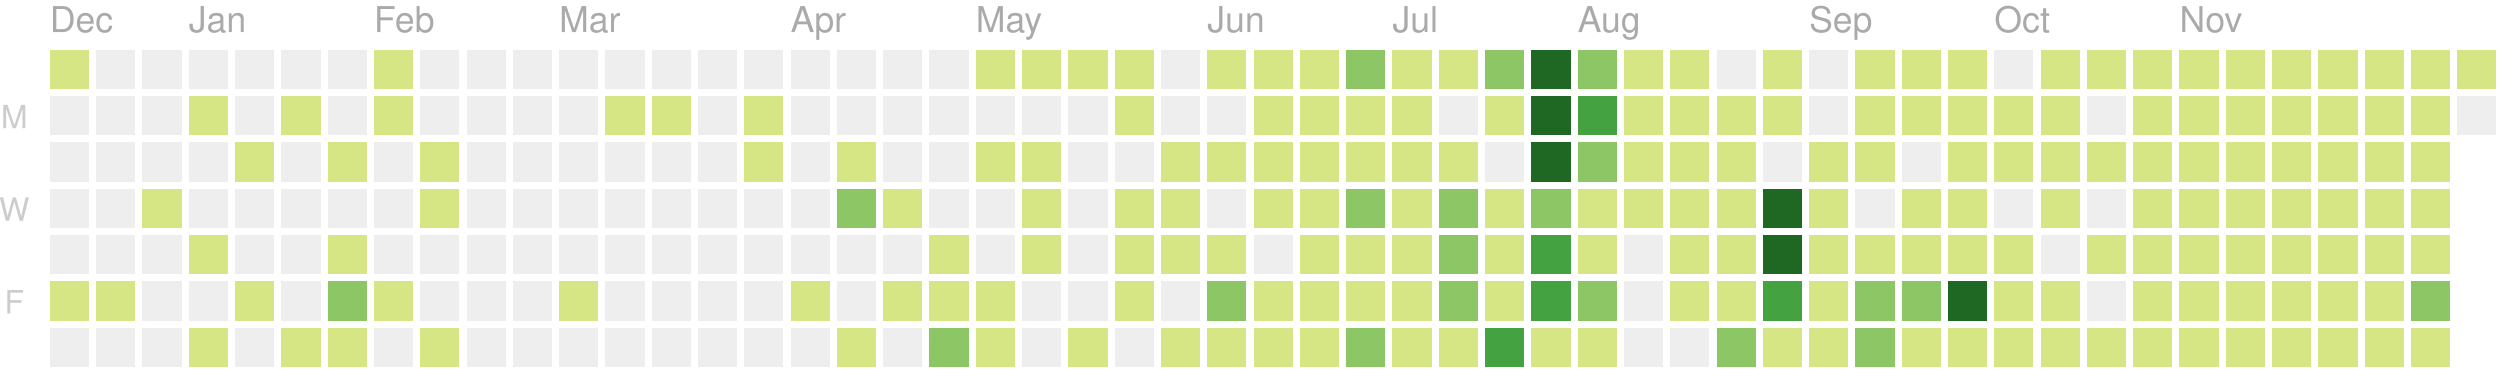
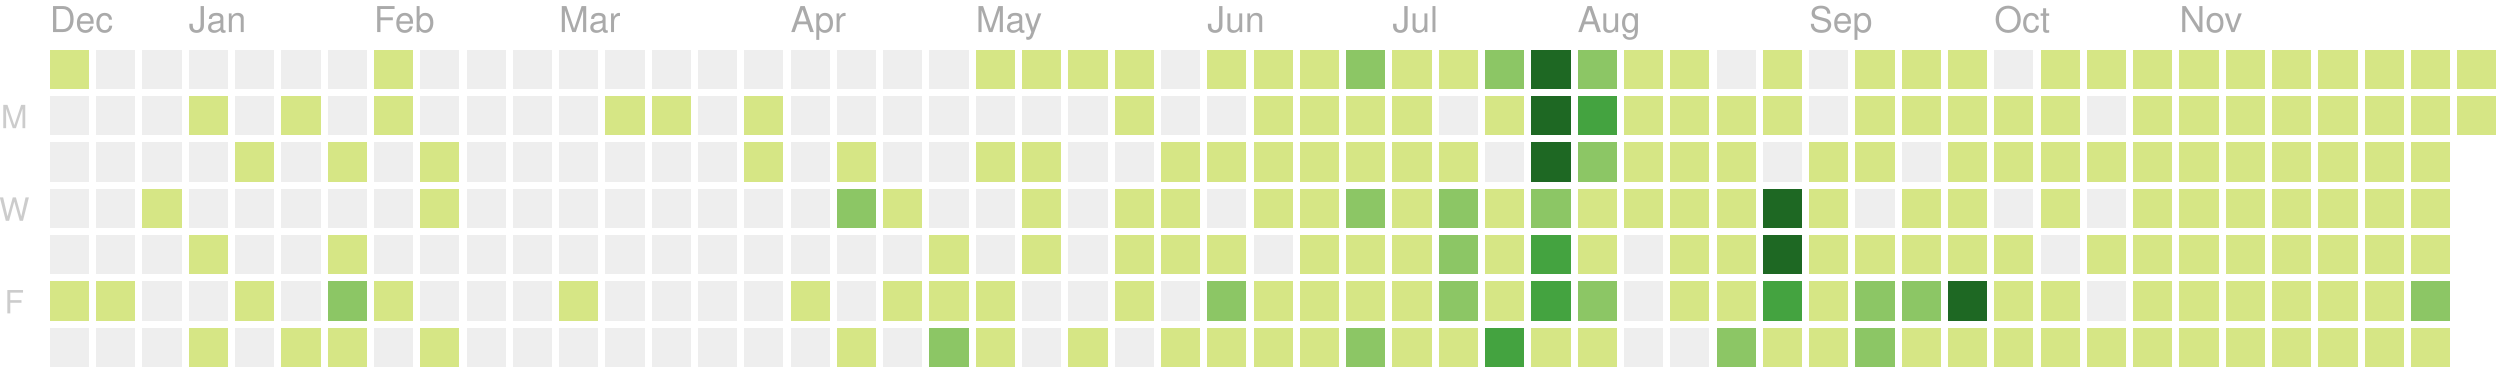
<svg xmlns="http://www.w3.org/2000/svg" version="1.1" width="702" height="104">
  <rect style="fill:#d6e685;shape-rendering:crispedges;" data-score="1" data-date="2019-12-15" x="14" y="14" width="11" height="11" />
  <rect style="fill:#eeeeee;shape-rendering:crispedges;" data-score="0" data-date="2019-12-22" x="27" y="14" width="11" height="11" />
  <rect style="fill:#eeeeee;shape-rendering:crispedges;" data-score="0" data-date="2019-12-29" x="40" y="14" width="11" height="11" />
  <rect style="fill:#eeeeee;shape-rendering:crispedges;" data-score="0" data-date="2020-01-05" x="53" y="14" width="11" height="11" />
  <rect style="fill:#eeeeee;shape-rendering:crispedges;" data-score="0" data-date="2020-01-12" x="66" y="14" width="11" height="11" />
  <rect style="fill:#eeeeee;shape-rendering:crispedges;" data-score="0" data-date="2020-01-19" x="79" y="14" width="11" height="11" />
  <rect style="fill:#eeeeee;shape-rendering:crispedges;" data-score="0" data-date="2020-01-26" x="92" y="14" width="11" height="11" />
  <rect style="fill:#d6e685;shape-rendering:crispedges;" data-score="2" data-date="2020-02-02" x="105" y="14" width="11" height="11" />
  <rect style="fill:#eeeeee;shape-rendering:crispedges;" data-score="0" data-date="2020-02-09" x="118" y="14" width="11" height="11" />
  <rect style="fill:#eeeeee;shape-rendering:crispedges;" data-score="0" data-date="2020-02-16" x="131" y="14" width="11" height="11" />
  <rect style="fill:#eeeeee;shape-rendering:crispedges;" data-score="0" data-date="2020-02-23" x="144" y="14" width="11" height="11" />
  <rect style="fill:#eeeeee;shape-rendering:crispedges;" data-score="0" data-date="2020-03-01" x="157" y="14" width="11" height="11" />
  <rect style="fill:#eeeeee;shape-rendering:crispedges;" data-score="0" data-date="2020-03-08" x="170" y="14" width="11" height="11" />
  <rect style="fill:#eeeeee;shape-rendering:crispedges;" data-score="0" data-date="2020-03-15" x="183" y="14" width="11" height="11" />
  <rect style="fill:#eeeeee;shape-rendering:crispedges;" data-score="0" data-date="2020-03-22" x="196" y="14" width="11" height="11" />
  <rect style="fill:#eeeeee;shape-rendering:crispedges;" data-score="0" data-date="2020-03-29" x="209" y="14" width="11" height="11" />
  <rect style="fill:#eeeeee;shape-rendering:crispedges;" data-score="0" data-date="2020-04-05" x="222" y="14" width="11" height="11" />
  <rect style="fill:#eeeeee;shape-rendering:crispedges;" data-score="0" data-date="2020-04-12" x="235" y="14" width="11" height="11" />
  <rect style="fill:#eeeeee;shape-rendering:crispedges;" data-score="0" data-date="2020-04-19" x="248" y="14" width="11" height="11" />
  <rect style="fill:#eeeeee;shape-rendering:crispedges;" data-score="0" data-date="2020-04-26" x="261" y="14" width="11" height="11" />
  <rect style="fill:#d6e685;shape-rendering:crispedges;" data-score="20" data-date="2020-05-03" x="274" y="14" width="11" height="11" />
  <rect style="fill:#d6e685;shape-rendering:crispedges;" data-score="4" data-date="2020-05-10" x="287" y="14" width="11" height="11" />
  <rect style="fill:#d6e685;shape-rendering:crispedges;" data-score="4" data-date="2020-05-17" x="300" y="14" width="11" height="11" />
  <rect style="fill:#d6e685;shape-rendering:crispedges;" data-score="3" data-date="2020-05-24" x="313" y="14" width="11" height="11" />
  <rect style="fill:#eeeeee;shape-rendering:crispedges;" data-score="0" data-date="2020-05-31" x="326" y="14" width="11" height="11" />
  <rect style="fill:#d6e685;shape-rendering:crispedges;" data-score="25" data-date="2020-06-07" x="339" y="14" width="11" height="11" />
  <rect style="fill:#d6e685;shape-rendering:crispedges;" data-score="20" data-date="2020-06-14" x="352" y="14" width="11" height="11" />
  <rect style="fill:#d6e685;shape-rendering:crispedges;" data-score="8" data-date="2020-06-21" x="365" y="14" width="11" height="11" />
  <rect style="fill:#8cc665;shape-rendering:crispedges;" data-score="28" data-date="2020-06-28" x="378" y="14" width="11" height="11" />
  <rect style="fill:#d6e685;shape-rendering:crispedges;" data-score="20" data-date="2020-07-05" x="391" y="14" width="11" height="11" />
  <rect style="fill:#d6e685;shape-rendering:crispedges;" data-score="3" data-date="2020-07-12" x="404" y="14" width="11" height="11" />
  <rect style="fill:#8cc665;shape-rendering:crispedges;" data-score="45" data-date="2020-07-19" x="417" y="14" width="11" height="11" />
  <rect style="fill:#1e6823;shape-rendering:crispedges;" data-score="84" data-date="2020-07-26" x="430" y="14" width="11" height="11" />
  <rect style="fill:#8cc665;shape-rendering:crispedges;" data-score="41" data-date="2020-08-02" x="443" y="14" width="11" height="11" />
  <rect style="fill:#d6e685;shape-rendering:crispedges;" data-score="13" data-date="2020-08-09" x="456" y="14" width="11" height="11" />
  <rect style="fill:#d6e685;shape-rendering:crispedges;" data-score="13" data-date="2020-08-16" x="469" y="14" width="11" height="11" />
  <rect style="fill:#eeeeee;shape-rendering:crispedges;" data-score="0" data-date="2020-08-23" x="482" y="14" width="11" height="11" />
  <rect style="fill:#d6e685;shape-rendering:crispedges;" data-score="5" data-date="2020-08-30" x="495" y="14" width="11" height="11" />
  <rect style="fill:#eeeeee;shape-rendering:crispedges;" data-score="0" data-date="2020-09-06" x="508" y="14" width="11" height="11" />
  <rect style="fill:#d6e685;shape-rendering:crispedges;" data-score="2" data-date="2020-09-13" x="521" y="14" width="11" height="11" />
  <rect style="fill:#d6e685;shape-rendering:crispedges;" data-score="17" data-date="2020-09-20" x="534" y="14" width="11" height="11" />
  <rect style="fill:#d6e685;shape-rendering:crispedges;" data-score="6" data-date="2020-09-27" x="547" y="14" width="11" height="11" />
  <rect style="fill:#eeeeee;shape-rendering:crispedges;" data-score="0" data-date="2020-10-04" x="560" y="14" width="11" height="11" />
  <rect style="fill:#d6e685;shape-rendering:crispedges;" data-score="1" data-date="2020-10-11" x="573" y="14" width="11" height="11" />
  <rect style="fill:#d6e685;shape-rendering:crispedges;" data-score="18" data-date="2020-10-18" x="586" y="14" width="11" height="11" />
  <rect style="fill:#d6e685;shape-rendering:crispedges;" data-score="11" data-date="2020-10-25" x="599" y="14" width="11" height="11" />
  <rect style="fill:#d6e685;shape-rendering:crispedges;" data-score="1" data-date="2020-11-01" x="612" y="14" width="11" height="11" />
  <rect style="fill:#d6e685;shape-rendering:crispedges;" data-score="1" data-date="2020-11-08" x="625" y="14" width="11" height="11" />
  <rect style="fill:#d6e685;shape-rendering:crispedges;" data-score="14" data-date="2020-11-15" x="638" y="14" width="11" height="11" />
  <rect style="fill:#d6e685;shape-rendering:crispedges;" data-score="4" data-date="2020-11-22" x="651" y="14" width="11" height="11" />
  <rect style="fill:#d6e685;shape-rendering:crispedges;" data-score="1" data-date="2020-11-29" x="664" y="14" width="11" height="11" />
  <rect style="fill:#d6e685;shape-rendering:crispedges;" data-score="1" data-date="2020-12-06" x="677" y="14" width="11" height="11" />
  <rect style="fill:#d6e685;shape-rendering:crispedges;" data-score="17" data-date="2020-12-13" x="690" y="14" width="11" height="11" />
  <rect style="fill:#eeeeee;shape-rendering:crispedges;" data-score="0" data-date="2019-12-16" x="14" y="27" width="11" height="11" />
  <rect style="fill:#eeeeee;shape-rendering:crispedges;" data-score="0" data-date="2019-12-23" x="27" y="27" width="11" height="11" />
  <rect style="fill:#eeeeee;shape-rendering:crispedges;" data-score="0" data-date="2019-12-30" x="40" y="27" width="11" height="11" />
  <rect style="fill:#d6e685;shape-rendering:crispedges;" data-score="2" data-date="2020-01-06" x="53" y="27" width="11" height="11" />
  <rect style="fill:#eeeeee;shape-rendering:crispedges;" data-score="0" data-date="2020-01-13" x="66" y="27" width="11" height="11" />
  <rect style="fill:#d6e685;shape-rendering:crispedges;" data-score="1" data-date="2020-01-20" x="79" y="27" width="11" height="11" />
  <rect style="fill:#eeeeee;shape-rendering:crispedges;" data-score="0" data-date="2020-01-27" x="92" y="27" width="11" height="11" />
  <rect style="fill:#d6e685;shape-rendering:crispedges;" data-score="10" data-date="2020-02-03" x="105" y="27" width="11" height="11" />
  <rect style="fill:#eeeeee;shape-rendering:crispedges;" data-score="0" data-date="2020-02-10" x="118" y="27" width="11" height="11" />
  <rect style="fill:#eeeeee;shape-rendering:crispedges;" data-score="0" data-date="2020-02-17" x="131" y="27" width="11" height="11" />
  <rect style="fill:#eeeeee;shape-rendering:crispedges;" data-score="0" data-date="2020-02-24" x="144" y="27" width="11" height="11" />
  <rect style="fill:#eeeeee;shape-rendering:crispedges;" data-score="0" data-date="2020-03-02" x="157" y="27" width="11" height="11" />
  <rect style="fill:#d6e685;shape-rendering:crispedges;" data-score="2" data-date="2020-03-09" x="170" y="27" width="11" height="11" />
  <rect style="fill:#d6e685;shape-rendering:crispedges;" data-score="1" data-date="2020-03-16" x="183" y="27" width="11" height="11" />
  <rect style="fill:#eeeeee;shape-rendering:crispedges;" data-score="0" data-date="2020-03-23" x="196" y="27" width="11" height="11" />
  <rect style="fill:#d6e685;shape-rendering:crispedges;" data-score="8" data-date="2020-03-30" x="209" y="27" width="11" height="11" />
  <rect style="fill:#eeeeee;shape-rendering:crispedges;" data-score="0" data-date="2020-04-06" x="222" y="27" width="11" height="11" />
  <rect style="fill:#eeeeee;shape-rendering:crispedges;" data-score="0" data-date="2020-04-13" x="235" y="27" width="11" height="11" />
  <rect style="fill:#eeeeee;shape-rendering:crispedges;" data-score="0" data-date="2020-04-20" x="248" y="27" width="11" height="11" />
  <rect style="fill:#eeeeee;shape-rendering:crispedges;" data-score="0" data-date="2020-04-27" x="261" y="27" width="11" height="11" />
  <rect style="fill:#eeeeee;shape-rendering:crispedges;" data-score="0" data-date="2020-05-04" x="274" y="27" width="11" height="11" />
  <rect style="fill:#eeeeee;shape-rendering:crispedges;" data-score="0" data-date="2020-05-11" x="287" y="27" width="11" height="11" />
  <rect style="fill:#eeeeee;shape-rendering:crispedges;" data-score="0" data-date="2020-05-18" x="300" y="27" width="11" height="11" />
  <rect style="fill:#d6e685;shape-rendering:crispedges;" data-score="3" data-date="2020-05-25" x="313" y="27" width="11" height="11" />
  <rect style="fill:#eeeeee;shape-rendering:crispedges;" data-score="0" data-date="2020-06-01" x="326" y="27" width="11" height="11" />
  <rect style="fill:#eeeeee;shape-rendering:crispedges;" data-score="0" data-date="2020-06-08" x="339" y="27" width="11" height="11" />
  <rect style="fill:#d6e685;shape-rendering:crispedges;" data-score="2" data-date="2020-06-15" x="352" y="27" width="11" height="11" />
  <rect style="fill:#d6e685;shape-rendering:crispedges;" data-score="15" data-date="2020-06-22" x="365" y="27" width="11" height="11" />
  <rect style="fill:#d6e685;shape-rendering:crispedges;" data-score="16" data-date="2020-06-29" x="378" y="27" width="11" height="11" />
  <rect style="fill:#d6e685;shape-rendering:crispedges;" data-score="12" data-date="2020-07-06" x="391" y="27" width="11" height="11" />
  <rect style="fill:#eeeeee;shape-rendering:crispedges;" data-score="0" data-date="2020-07-13" x="404" y="27" width="11" height="11" />
  <rect style="fill:#d6e685;shape-rendering:crispedges;" data-score="8" data-date="2020-07-20" x="417" y="27" width="11" height="11" />
  <rect style="fill:#1e6823;shape-rendering:crispedges;" data-score="107" data-date="2020-07-27" x="430" y="27" width="11" height="11" />
  <rect style="fill:#44a340;shape-rendering:crispedges;" data-score="58" data-date="2020-08-03" x="443" y="27" width="11" height="11" />
  <rect style="fill:#d6e685;shape-rendering:crispedges;" data-score="2" data-date="2020-08-10" x="456" y="27" width="11" height="11" />
  <rect style="fill:#d6e685;shape-rendering:crispedges;" data-score="22" data-date="2020-08-17" x="469" y="27" width="11" height="11" />
  <rect style="fill:#d6e685;shape-rendering:crispedges;" data-score="1" data-date="2020-08-24" x="482" y="27" width="11" height="11" />
  <rect style="fill:#d6e685;shape-rendering:crispedges;" data-score="2" data-date="2020-08-31" x="495" y="27" width="11" height="11" />
  <rect style="fill:#eeeeee;shape-rendering:crispedges;" data-score="0" data-date="2020-09-07" x="508" y="27" width="11" height="11" />
  <rect style="fill:#d6e685;shape-rendering:crispedges;" data-score="7" data-date="2020-09-14" x="521" y="27" width="11" height="11" />
  <rect style="fill:#d6e685;shape-rendering:crispedges;" data-score="1" data-date="2020-09-21" x="534" y="27" width="11" height="11" />
  <rect style="fill:#d6e685;shape-rendering:crispedges;" data-score="3" data-date="2020-09-28" x="547" y="27" width="11" height="11" />
  <rect style="fill:#d6e685;shape-rendering:crispedges;" data-score="3" data-date="2020-10-05" x="560" y="27" width="11" height="11" />
  <rect style="fill:#d6e685;shape-rendering:crispedges;" data-score="3" data-date="2020-10-12" x="573" y="27" width="11" height="11" />
  <rect style="fill:#eeeeee;shape-rendering:crispedges;" data-score="0" data-date="2020-10-19" x="586" y="27" width="11" height="11" />
  <rect style="fill:#d6e685;shape-rendering:crispedges;" data-score="4" data-date="2020-10-26" x="599" y="27" width="11" height="11" />
  <rect style="fill:#d6e685;shape-rendering:crispedges;" data-score="20" data-date="2020-11-02" x="612" y="27" width="11" height="11" />
  <rect style="fill:#d6e685;shape-rendering:crispedges;" data-score="2" data-date="2020-11-09" x="625" y="27" width="11" height="11" />
  <rect style="fill:#d6e685;shape-rendering:crispedges;" data-score="13" data-date="2020-11-16" x="638" y="27" width="11" height="11" />
  <rect style="fill:#d6e685;shape-rendering:crispedges;" data-score="3" data-date="2020-11-23" x="651" y="27" width="11" height="11" />
  <rect style="fill:#d6e685;shape-rendering:crispedges;" data-score="5" data-date="2020-11-30" x="664" y="27" width="11" height="11" />
  <rect style="fill:#d6e685;shape-rendering:crispedges;" data-score="10" data-date="2020-12-07" x="677" y="27" width="11" height="11" />
-   <rect style="fill:#eeeeee;shape-rendering:crispedges;" data-score="0" data-date="2020-12-14" x="690" y="27" width="11" height="11" />
+   <rect style="fill:#d6e685;shape-rendering:crispedges;" data-score="1" data-date="2020-12-14" x="690" y="27" width="11" height="11" />
  <rect style="fill:#eeeeee;shape-rendering:crispedges;" data-score="0" data-date="2019-12-17" x="14" y="40" width="11" height="11" />
  <rect style="fill:#eeeeee;shape-rendering:crispedges;" data-score="0" data-date="2019-12-24" x="27" y="40" width="11" height="11" />
  <rect style="fill:#eeeeee;shape-rendering:crispedges;" data-score="0" data-date="2019-12-31" x="40" y="40" width="11" height="11" />
  <rect style="fill:#eeeeee;shape-rendering:crispedges;" data-score="0" data-date="2020-01-07" x="53" y="40" width="11" height="11" />
  <rect style="fill:#d6e685;shape-rendering:crispedges;" data-score="1" data-date="2020-01-14" x="66" y="40" width="11" height="11" />
  <rect style="fill:#eeeeee;shape-rendering:crispedges;" data-score="0" data-date="2020-01-21" x="79" y="40" width="11" height="11" />
  <rect style="fill:#d6e685;shape-rendering:crispedges;" data-score="20" data-date="2020-01-28" x="92" y="40" width="11" height="11" />
  <rect style="fill:#eeeeee;shape-rendering:crispedges;" data-score="0" data-date="2020-02-04" x="105" y="40" width="11" height="11" />
  <rect style="fill:#d6e685;shape-rendering:crispedges;" data-score="2" data-date="2020-02-11" x="118" y="40" width="11" height="11" />
  <rect style="fill:#eeeeee;shape-rendering:crispedges;" data-score="0" data-date="2020-02-18" x="131" y="40" width="11" height="11" />
  <rect style="fill:#eeeeee;shape-rendering:crispedges;" data-score="0" data-date="2020-02-25" x="144" y="40" width="11" height="11" />
  <rect style="fill:#eeeeee;shape-rendering:crispedges;" data-score="0" data-date="2020-03-03" x="157" y="40" width="11" height="11" />
  <rect style="fill:#eeeeee;shape-rendering:crispedges;" data-score="0" data-date="2020-03-10" x="170" y="40" width="11" height="11" />
  <rect style="fill:#eeeeee;shape-rendering:crispedges;" data-score="0" data-date="2020-03-17" x="183" y="40" width="11" height="11" />
  <rect style="fill:#eeeeee;shape-rendering:crispedges;" data-score="0" data-date="2020-03-24" x="196" y="40" width="11" height="11" />
  <rect style="fill:#d6e685;shape-rendering:crispedges;" data-score="3" data-date="2020-03-31" x="209" y="40" width="11" height="11" />
  <rect style="fill:#eeeeee;shape-rendering:crispedges;" data-score="0" data-date="2020-04-07" x="222" y="40" width="11" height="11" />
  <rect style="fill:#d6e685;shape-rendering:crispedges;" data-score="14" data-date="2020-04-14" x="235" y="40" width="11" height="11" />
  <rect style="fill:#eeeeee;shape-rendering:crispedges;" data-score="0" data-date="2020-04-21" x="248" y="40" width="11" height="11" />
  <rect style="fill:#eeeeee;shape-rendering:crispedges;" data-score="0" data-date="2020-04-28" x="261" y="40" width="11" height="11" />
  <rect style="fill:#d6e685;shape-rendering:crispedges;" data-score="3" data-date="2020-05-05" x="274" y="40" width="11" height="11" />
  <rect style="fill:#d6e685;shape-rendering:crispedges;" data-score="2" data-date="2020-05-12" x="287" y="40" width="11" height="11" />
  <rect style="fill:#eeeeee;shape-rendering:crispedges;" data-score="0" data-date="2020-05-19" x="300" y="40" width="11" height="11" />
  <rect style="fill:#eeeeee;shape-rendering:crispedges;" data-score="0" data-date="2020-05-26" x="313" y="40" width="11" height="11" />
  <rect style="fill:#d6e685;shape-rendering:crispedges;" data-score="2" data-date="2020-06-02" x="326" y="40" width="11" height="11" />
  <rect style="fill:#d6e685;shape-rendering:crispedges;" data-score="4" data-date="2020-06-09" x="339" y="40" width="11" height="11" />
  <rect style="fill:#d6e685;shape-rendering:crispedges;" data-score="9" data-date="2020-06-16" x="352" y="40" width="11" height="11" />
  <rect style="fill:#d6e685;shape-rendering:crispedges;" data-score="16" data-date="2020-06-23" x="365" y="40" width="11" height="11" />
  <rect style="fill:#d6e685;shape-rendering:crispedges;" data-score="7" data-date="2020-06-30" x="378" y="40" width="11" height="11" />
  <rect style="fill:#d6e685;shape-rendering:crispedges;" data-score="17" data-date="2020-07-07" x="391" y="40" width="11" height="11" />
  <rect style="fill:#d6e685;shape-rendering:crispedges;" data-score="4" data-date="2020-07-14" x="404" y="40" width="11" height="11" />
  <rect style="fill:#eeeeee;shape-rendering:crispedges;" data-score="0" data-date="2020-07-21" x="417" y="40" width="11" height="11" />
  <rect style="fill:#1e6823;shape-rendering:crispedges;" data-score="84" data-date="2020-07-28" x="430" y="40" width="11" height="11" />
  <rect style="fill:#8cc665;shape-rendering:crispedges;" data-score="30" data-date="2020-08-04" x="443" y="40" width="11" height="11" />
  <rect style="fill:#d6e685;shape-rendering:crispedges;" data-score="3" data-date="2020-08-11" x="456" y="40" width="11" height="11" />
  <rect style="fill:#d6e685;shape-rendering:crispedges;" data-score="10" data-date="2020-08-18" x="469" y="40" width="11" height="11" />
  <rect style="fill:#d6e685;shape-rendering:crispedges;" data-score="5" data-date="2020-08-25" x="482" y="40" width="11" height="11" />
  <rect style="fill:#eeeeee;shape-rendering:crispedges;" data-score="0" data-date="2020-09-01" x="495" y="40" width="11" height="11" />
  <rect style="fill:#d6e685;shape-rendering:crispedges;" data-score="16" data-date="2020-09-08" x="508" y="40" width="11" height="11" />
  <rect style="fill:#d6e685;shape-rendering:crispedges;" data-score="8" data-date="2020-09-15" x="521" y="40" width="11" height="11" />
  <rect style="fill:#eeeeee;shape-rendering:crispedges;" data-score="0" data-date="2020-09-22" x="534" y="40" width="11" height="11" />
  <rect style="fill:#d6e685;shape-rendering:crispedges;" data-score="9" data-date="2020-09-29" x="547" y="40" width="11" height="11" />
  <rect style="fill:#d6e685;shape-rendering:crispedges;" data-score="2" data-date="2020-10-06" x="560" y="40" width="11" height="11" />
  <rect style="fill:#d6e685;shape-rendering:crispedges;" data-score="11" data-date="2020-10-13" x="573" y="40" width="11" height="11" />
  <rect style="fill:#d6e685;shape-rendering:crispedges;" data-score="12" data-date="2020-10-20" x="586" y="40" width="11" height="11" />
  <rect style="fill:#d6e685;shape-rendering:crispedges;" data-score="5" data-date="2020-10-27" x="599" y="40" width="11" height="11" />
  <rect style="fill:#d6e685;shape-rendering:crispedges;" data-score="1" data-date="2020-11-03" x="612" y="40" width="11" height="11" />
  <rect style="fill:#d6e685;shape-rendering:crispedges;" data-score="11" data-date="2020-11-10" x="625" y="40" width="11" height="11" />
  <rect style="fill:#d6e685;shape-rendering:crispedges;" data-score="11" data-date="2020-11-17" x="638" y="40" width="11" height="11" />
  <rect style="fill:#d6e685;shape-rendering:crispedges;" data-score="1" data-date="2020-11-24" x="651" y="40" width="11" height="11" />
  <rect style="fill:#d6e685;shape-rendering:crispedges;" data-score="1" data-date="2020-12-01" x="664" y="40" width="11" height="11" />
  <rect style="fill:#d6e685;shape-rendering:crispedges;" data-score="7" data-date="2020-12-08" x="677" y="40" width="11" height="11" />
  <rect style="fill:#eeeeee;shape-rendering:crispedges;" data-score="0" data-date="2019-12-18" x="14" y="53" width="11" height="11" />
  <rect style="fill:#eeeeee;shape-rendering:crispedges;" data-score="0" data-date="2019-12-25" x="27" y="53" width="11" height="11" />
  <rect style="fill:#d6e685;shape-rendering:crispedges;" data-score="1" data-date="2020-01-01" x="40" y="53" width="11" height="11" />
  <rect style="fill:#eeeeee;shape-rendering:crispedges;" data-score="0" data-date="2020-01-08" x="53" y="53" width="11" height="11" />
  <rect style="fill:#eeeeee;shape-rendering:crispedges;" data-score="0" data-date="2020-01-15" x="66" y="53" width="11" height="11" />
  <rect style="fill:#eeeeee;shape-rendering:crispedges;" data-score="0" data-date="2020-01-22" x="79" y="53" width="11" height="11" />
  <rect style="fill:#eeeeee;shape-rendering:crispedges;" data-score="0" data-date="2020-01-29" x="92" y="53" width="11" height="11" />
  <rect style="fill:#eeeeee;shape-rendering:crispedges;" data-score="0" data-date="2020-02-05" x="105" y="53" width="11" height="11" />
  <rect style="fill:#d6e685;shape-rendering:crispedges;" data-score="3" data-date="2020-02-12" x="118" y="53" width="11" height="11" />
  <rect style="fill:#eeeeee;shape-rendering:crispedges;" data-score="0" data-date="2020-02-19" x="131" y="53" width="11" height="11" />
  <rect style="fill:#eeeeee;shape-rendering:crispedges;" data-score="0" data-date="2020-02-26" x="144" y="53" width="11" height="11" />
  <rect style="fill:#eeeeee;shape-rendering:crispedges;" data-score="0" data-date="2020-03-04" x="157" y="53" width="11" height="11" />
  <rect style="fill:#eeeeee;shape-rendering:crispedges;" data-score="0" data-date="2020-03-11" x="170" y="53" width="11" height="11" />
  <rect style="fill:#eeeeee;shape-rendering:crispedges;" data-score="0" data-date="2020-03-18" x="183" y="53" width="11" height="11" />
  <rect style="fill:#eeeeee;shape-rendering:crispedges;" data-score="0" data-date="2020-03-25" x="196" y="53" width="11" height="11" />
  <rect style="fill:#eeeeee;shape-rendering:crispedges;" data-score="0" data-date="2020-04-01" x="209" y="53" width="11" height="11" />
  <rect style="fill:#eeeeee;shape-rendering:crispedges;" data-score="0" data-date="2020-04-08" x="222" y="53" width="11" height="11" />
  <rect style="fill:#8cc665;shape-rendering:crispedges;" data-score="30" data-date="2020-04-15" x="235" y="53" width="11" height="11" />
  <rect style="fill:#d6e685;shape-rendering:crispedges;" data-score="1" data-date="2020-04-22" x="248" y="53" width="11" height="11" />
  <rect style="fill:#eeeeee;shape-rendering:crispedges;" data-score="0" data-date="2020-04-29" x="261" y="53" width="11" height="11" />
  <rect style="fill:#eeeeee;shape-rendering:crispedges;" data-score="0" data-date="2020-05-06" x="274" y="53" width="11" height="11" />
  <rect style="fill:#d6e685;shape-rendering:crispedges;" data-score="3" data-date="2020-05-13" x="287" y="53" width="11" height="11" />
  <rect style="fill:#eeeeee;shape-rendering:crispedges;" data-score="0" data-date="2020-05-20" x="300" y="53" width="11" height="11" />
  <rect style="fill:#d6e685;shape-rendering:crispedges;" data-score="1" data-date="2020-05-27" x="313" y="53" width="11" height="11" />
  <rect style="fill:#d6e685;shape-rendering:crispedges;" data-score="2" data-date="2020-06-03" x="326" y="53" width="11" height="11" />
  <rect style="fill:#eeeeee;shape-rendering:crispedges;" data-score="0" data-date="2020-06-10" x="339" y="53" width="11" height="11" />
  <rect style="fill:#d6e685;shape-rendering:crispedges;" data-score="5" data-date="2020-06-17" x="352" y="53" width="11" height="11" />
  <rect style="fill:#d6e685;shape-rendering:crispedges;" data-score="2" data-date="2020-06-24" x="365" y="53" width="11" height="11" />
  <rect style="fill:#8cc665;shape-rendering:crispedges;" data-score="32" data-date="2020-07-01" x="378" y="53" width="11" height="11" />
  <rect style="fill:#d6e685;shape-rendering:crispedges;" data-score="14" data-date="2020-07-08" x="391" y="53" width="11" height="11" />
  <rect style="fill:#8cc665;shape-rendering:crispedges;" data-score="26" data-date="2020-07-15" x="404" y="53" width="11" height="11" />
  <rect style="fill:#d6e685;shape-rendering:crispedges;" data-score="2" data-date="2020-07-22" x="417" y="53" width="11" height="11" />
  <rect style="fill:#8cc665;shape-rendering:crispedges;" data-score="45" data-date="2020-07-29" x="430" y="53" width="11" height="11" />
  <rect style="fill:#d6e685;shape-rendering:crispedges;" data-score="19" data-date="2020-08-05" x="443" y="53" width="11" height="11" />
  <rect style="fill:#d6e685;shape-rendering:crispedges;" data-score="2" data-date="2020-08-12" x="456" y="53" width="11" height="11" />
  <rect style="fill:#d6e685;shape-rendering:crispedges;" data-score="15" data-date="2020-08-19" x="469" y="53" width="11" height="11" />
  <rect style="fill:#d6e685;shape-rendering:crispedges;" data-score="20" data-date="2020-08-26" x="482" y="53" width="11" height="11" />
  <rect style="fill:#1e6823;shape-rendering:crispedges;" data-score="147" data-date="2020-09-02" x="495" y="53" width="11" height="11" />
  <rect style="fill:#d6e685;shape-rendering:crispedges;" data-score="7" data-date="2020-09-09" x="508" y="53" width="11" height="11" />
  <rect style="fill:#eeeeee;shape-rendering:crispedges;" data-score="0" data-date="2020-09-16" x="521" y="53" width="11" height="11" />
  <rect style="fill:#d6e685;shape-rendering:crispedges;" data-score="1" data-date="2020-09-23" x="534" y="53" width="11" height="11" />
  <rect style="fill:#d6e685;shape-rendering:crispedges;" data-score="3" data-date="2020-09-30" x="547" y="53" width="11" height="11" />
  <rect style="fill:#eeeeee;shape-rendering:crispedges;" data-score="0" data-date="2020-10-07" x="560" y="53" width="11" height="11" />
  <rect style="fill:#d6e685;shape-rendering:crispedges;" data-score="3" data-date="2020-10-14" x="573" y="53" width="11" height="11" />
  <rect style="fill:#eeeeee;shape-rendering:crispedges;" data-score="0" data-date="2020-10-21" x="586" y="53" width="11" height="11" />
  <rect style="fill:#d6e685;shape-rendering:crispedges;" data-score="11" data-date="2020-10-28" x="599" y="53" width="11" height="11" />
  <rect style="fill:#d6e685;shape-rendering:crispedges;" data-score="3" data-date="2020-11-04" x="612" y="53" width="11" height="11" />
  <rect style="fill:#d6e685;shape-rendering:crispedges;" data-score="1" data-date="2020-11-11" x="625" y="53" width="11" height="11" />
  <rect style="fill:#d6e685;shape-rendering:crispedges;" data-score="3" data-date="2020-11-18" x="638" y="53" width="11" height="11" />
  <rect style="fill:#d6e685;shape-rendering:crispedges;" data-score="14" data-date="2020-11-25" x="651" y="53" width="11" height="11" />
  <rect style="fill:#d6e685;shape-rendering:crispedges;" data-score="1" data-date="2020-12-02" x="664" y="53" width="11" height="11" />
  <rect style="fill:#d6e685;shape-rendering:crispedges;" data-score="1" data-date="2020-12-09" x="677" y="53" width="11" height="11" />
  <rect style="fill:#eeeeee;shape-rendering:crispedges;" data-score="0" data-date="2019-12-19" x="14" y="66" width="11" height="11" />
  <rect style="fill:#eeeeee;shape-rendering:crispedges;" data-score="0" data-date="2019-12-26" x="27" y="66" width="11" height="11" />
  <rect style="fill:#eeeeee;shape-rendering:crispedges;" data-score="0" data-date="2020-01-02" x="40" y="66" width="11" height="11" />
  <rect style="fill:#d6e685;shape-rendering:crispedges;" data-score="1" data-date="2020-01-09" x="53" y="66" width="11" height="11" />
  <rect style="fill:#eeeeee;shape-rendering:crispedges;" data-score="0" data-date="2020-01-16" x="66" y="66" width="11" height="11" />
  <rect style="fill:#eeeeee;shape-rendering:crispedges;" data-score="0" data-date="2020-01-23" x="79" y="66" width="11" height="11" />
  <rect style="fill:#d6e685;shape-rendering:crispedges;" data-score="8" data-date="2020-01-30" x="92" y="66" width="11" height="11" />
  <rect style="fill:#eeeeee;shape-rendering:crispedges;" data-score="0" data-date="2020-02-06" x="105" y="66" width="11" height="11" />
  <rect style="fill:#eeeeee;shape-rendering:crispedges;" data-score="0" data-date="2020-02-13" x="118" y="66" width="11" height="11" />
  <rect style="fill:#eeeeee;shape-rendering:crispedges;" data-score="0" data-date="2020-02-20" x="131" y="66" width="11" height="11" />
  <rect style="fill:#eeeeee;shape-rendering:crispedges;" data-score="0" data-date="2020-02-27" x="144" y="66" width="11" height="11" />
  <rect style="fill:#eeeeee;shape-rendering:crispedges;" data-score="0" data-date="2020-03-05" x="157" y="66" width="11" height="11" />
  <rect style="fill:#eeeeee;shape-rendering:crispedges;" data-score="0" data-date="2020-03-12" x="170" y="66" width="11" height="11" />
  <rect style="fill:#eeeeee;shape-rendering:crispedges;" data-score="0" data-date="2020-03-19" x="183" y="66" width="11" height="11" />
  <rect style="fill:#eeeeee;shape-rendering:crispedges;" data-score="0" data-date="2020-03-26" x="196" y="66" width="11" height="11" />
  <rect style="fill:#eeeeee;shape-rendering:crispedges;" data-score="0" data-date="2020-04-02" x="209" y="66" width="11" height="11" />
  <rect style="fill:#eeeeee;shape-rendering:crispedges;" data-score="0" data-date="2020-04-09" x="222" y="66" width="11" height="11" />
  <rect style="fill:#eeeeee;shape-rendering:crispedges;" data-score="0" data-date="2020-04-16" x="235" y="66" width="11" height="11" />
  <rect style="fill:#eeeeee;shape-rendering:crispedges;" data-score="0" data-date="2020-04-23" x="248" y="66" width="11" height="11" />
  <rect style="fill:#d6e685;shape-rendering:crispedges;" data-score="1" data-date="2020-04-30" x="261" y="66" width="11" height="11" />
  <rect style="fill:#eeeeee;shape-rendering:crispedges;" data-score="0" data-date="2020-05-07" x="274" y="66" width="11" height="11" />
  <rect style="fill:#d6e685;shape-rendering:crispedges;" data-score="8" data-date="2020-05-14" x="287" y="66" width="11" height="11" />
  <rect style="fill:#eeeeee;shape-rendering:crispedges;" data-score="0" data-date="2020-05-21" x="300" y="66" width="11" height="11" />
  <rect style="fill:#d6e685;shape-rendering:crispedges;" data-score="4" data-date="2020-05-28" x="313" y="66" width="11" height="11" />
  <rect style="fill:#d6e685;shape-rendering:crispedges;" data-score="3" data-date="2020-06-04" x="326" y="66" width="11" height="11" />
  <rect style="fill:#d6e685;shape-rendering:crispedges;" data-score="1" data-date="2020-06-11" x="339" y="66" width="11" height="11" />
  <rect style="fill:#eeeeee;shape-rendering:crispedges;" data-score="0" data-date="2020-06-18" x="352" y="66" width="11" height="11" />
  <rect style="fill:#d6e685;shape-rendering:crispedges;" data-score="3" data-date="2020-06-25" x="365" y="66" width="11" height="11" />
  <rect style="fill:#d6e685;shape-rendering:crispedges;" data-score="9" data-date="2020-07-02" x="378" y="66" width="11" height="11" />
  <rect style="fill:#d6e685;shape-rendering:crispedges;" data-score="17" data-date="2020-07-09" x="391" y="66" width="11" height="11" />
  <rect style="fill:#8cc665;shape-rendering:crispedges;" data-score="27" data-date="2020-07-16" x="404" y="66" width="11" height="11" />
  <rect style="fill:#d6e685;shape-rendering:crispedges;" data-score="3" data-date="2020-07-23" x="417" y="66" width="11" height="11" />
  <rect style="fill:#44a340;shape-rendering:crispedges;" data-score="62" data-date="2020-07-30" x="430" y="66" width="11" height="11" />
  <rect style="fill:#d6e685;shape-rendering:crispedges;" data-score="22" data-date="2020-08-06" x="443" y="66" width="11" height="11" />
  <rect style="fill:#eeeeee;shape-rendering:crispedges;" data-score="0" data-date="2020-08-13" x="456" y="66" width="11" height="11" />
  <rect style="fill:#d6e685;shape-rendering:crispedges;" data-score="4" data-date="2020-08-20" x="469" y="66" width="11" height="11" />
  <rect style="fill:#d6e685;shape-rendering:crispedges;" data-score="3" data-date="2020-08-27" x="482" y="66" width="11" height="11" />
  <rect style="fill:#1e6823;shape-rendering:crispedges;" data-score="103" data-date="2020-09-03" x="495" y="66" width="11" height="11" />
  <rect style="fill:#d6e685;shape-rendering:crispedges;" data-score="2" data-date="2020-09-10" x="508" y="66" width="11" height="11" />
  <rect style="fill:#d6e685;shape-rendering:crispedges;" data-score="4" data-date="2020-09-17" x="521" y="66" width="11" height="11" />
  <rect style="fill:#d6e685;shape-rendering:crispedges;" data-score="25" data-date="2020-09-24" x="534" y="66" width="11" height="11" />
  <rect style="fill:#d6e685;shape-rendering:crispedges;" data-score="2" data-date="2020-10-01" x="547" y="66" width="11" height="11" />
  <rect style="fill:#d6e685;shape-rendering:crispedges;" data-score="6" data-date="2020-10-08" x="560" y="66" width="11" height="11" />
  <rect style="fill:#eeeeee;shape-rendering:crispedges;" data-score="0" data-date="2020-10-15" x="573" y="66" width="11" height="11" />
  <rect style="fill:#d6e685;shape-rendering:crispedges;" data-score="3" data-date="2020-10-22" x="586" y="66" width="11" height="11" />
  <rect style="fill:#d6e685;shape-rendering:crispedges;" data-score="10" data-date="2020-10-29" x="599" y="66" width="11" height="11" />
  <rect style="fill:#d6e685;shape-rendering:crispedges;" data-score="17" data-date="2020-11-05" x="612" y="66" width="11" height="11" />
  <rect style="fill:#d6e685;shape-rendering:crispedges;" data-score="6" data-date="2020-11-12" x="625" y="66" width="11" height="11" />
  <rect style="fill:#d6e685;shape-rendering:crispedges;" data-score="1" data-date="2020-11-19" x="638" y="66" width="11" height="11" />
  <rect style="fill:#d6e685;shape-rendering:crispedges;" data-score="4" data-date="2020-11-26" x="651" y="66" width="11" height="11" />
  <rect style="fill:#d6e685;shape-rendering:crispedges;" data-score="15" data-date="2020-12-03" x="664" y="66" width="11" height="11" />
  <rect style="fill:#d6e685;shape-rendering:crispedges;" data-score="15" data-date="2020-12-10" x="677" y="66" width="11" height="11" />
  <rect style="fill:#d6e685;shape-rendering:crispedges;" data-score="1" data-date="2019-12-20" x="14" y="79" width="11" height="11" />
  <rect style="fill:#d6e685;shape-rendering:crispedges;" data-score="5" data-date="2019-12-27" x="27" y="79" width="11" height="11" />
  <rect style="fill:#eeeeee;shape-rendering:crispedges;" data-score="0" data-date="2020-01-03" x="40" y="79" width="11" height="11" />
  <rect style="fill:#eeeeee;shape-rendering:crispedges;" data-score="0" data-date="2020-01-10" x="53" y="79" width="11" height="11" />
  <rect style="fill:#d6e685;shape-rendering:crispedges;" data-score="1" data-date="2020-01-17" x="66" y="79" width="11" height="11" />
  <rect style="fill:#eeeeee;shape-rendering:crispedges;" data-score="0" data-date="2020-01-24" x="79" y="79" width="11" height="11" />
  <rect style="fill:#8cc665;shape-rendering:crispedges;" data-score="26" data-date="2020-01-31" x="92" y="79" width="11" height="11" />
  <rect style="fill:#d6e685;shape-rendering:crispedges;" data-score="2" data-date="2020-02-07" x="105" y="79" width="11" height="11" />
  <rect style="fill:#eeeeee;shape-rendering:crispedges;" data-score="0" data-date="2020-02-14" x="118" y="79" width="11" height="11" />
  <rect style="fill:#eeeeee;shape-rendering:crispedges;" data-score="0" data-date="2020-02-21" x="131" y="79" width="11" height="11" />
  <rect style="fill:#eeeeee;shape-rendering:crispedges;" data-score="0" data-date="2020-02-28" x="144" y="79" width="11" height="11" />
  <rect style="fill:#d6e685;shape-rendering:crispedges;" data-score="1" data-date="2020-03-06" x="157" y="79" width="11" height="11" />
  <rect style="fill:#eeeeee;shape-rendering:crispedges;" data-score="0" data-date="2020-03-13" x="170" y="79" width="11" height="11" />
  <rect style="fill:#eeeeee;shape-rendering:crispedges;" data-score="0" data-date="2020-03-20" x="183" y="79" width="11" height="11" />
  <rect style="fill:#eeeeee;shape-rendering:crispedges;" data-score="0" data-date="2020-03-27" x="196" y="79" width="11" height="11" />
  <rect style="fill:#eeeeee;shape-rendering:crispedges;" data-score="0" data-date="2020-04-03" x="209" y="79" width="11" height="11" />
  <rect style="fill:#d6e685;shape-rendering:crispedges;" data-score="8" data-date="2020-04-10" x="222" y="79" width="11" height="11" />
  <rect style="fill:#eeeeee;shape-rendering:crispedges;" data-score="0" data-date="2020-04-17" x="235" y="79" width="11" height="11" />
  <rect style="fill:#d6e685;shape-rendering:crispedges;" data-score="6" data-date="2020-04-24" x="248" y="79" width="11" height="11" />
  <rect style="fill:#d6e685;shape-rendering:crispedges;" data-score="7" data-date="2020-05-01" x="261" y="79" width="11" height="11" />
  <rect style="fill:#d6e685;shape-rendering:crispedges;" data-score="5" data-date="2020-05-08" x="274" y="79" width="11" height="11" />
  <rect style="fill:#eeeeee;shape-rendering:crispedges;" data-score="0" data-date="2020-05-15" x="287" y="79" width="11" height="11" />
  <rect style="fill:#eeeeee;shape-rendering:crispedges;" data-score="0" data-date="2020-05-22" x="300" y="79" width="11" height="11" />
  <rect style="fill:#d6e685;shape-rendering:crispedges;" data-score="1" data-date="2020-05-29" x="313" y="79" width="11" height="11" />
  <rect style="fill:#eeeeee;shape-rendering:crispedges;" data-score="0" data-date="2020-06-05" x="326" y="79" width="11" height="11" />
  <rect style="fill:#8cc665;shape-rendering:crispedges;" data-score="36" data-date="2020-06-12" x="339" y="79" width="11" height="11" />
  <rect style="fill:#d6e685;shape-rendering:crispedges;" data-score="1" data-date="2020-06-19" x="352" y="79" width="11" height="11" />
  <rect style="fill:#d6e685;shape-rendering:crispedges;" data-score="6" data-date="2020-06-26" x="365" y="79" width="11" height="11" />
  <rect style="fill:#d6e685;shape-rendering:crispedges;" data-score="11" data-date="2020-07-03" x="378" y="79" width="11" height="11" />
  <rect style="fill:#d6e685;shape-rendering:crispedges;" data-score="3" data-date="2020-07-10" x="391" y="79" width="11" height="11" />
  <rect style="fill:#8cc665;shape-rendering:crispedges;" data-score="41" data-date="2020-07-17" x="404" y="79" width="11" height="11" />
  <rect style="fill:#d6e685;shape-rendering:crispedges;" data-score="6" data-date="2020-07-24" x="417" y="79" width="11" height="11" />
  <rect style="fill:#44a340;shape-rendering:crispedges;" data-score="67" data-date="2020-07-31" x="430" y="79" width="11" height="11" />
  <rect style="fill:#8cc665;shape-rendering:crispedges;" data-score="28" data-date="2020-08-07" x="443" y="79" width="11" height="11" />
  <rect style="fill:#eeeeee;shape-rendering:crispedges;" data-score="0" data-date="2020-08-14" x="456" y="79" width="11" height="11" />
  <rect style="fill:#d6e685;shape-rendering:crispedges;" data-score="1" data-date="2020-08-21" x="469" y="79" width="11" height="11" />
  <rect style="fill:#d6e685;shape-rendering:crispedges;" data-score="3" data-date="2020-08-28" x="482" y="79" width="11" height="11" />
  <rect style="fill:#44a340;shape-rendering:crispedges;" data-score="60" data-date="2020-09-04" x="495" y="79" width="11" height="11" />
  <rect style="fill:#d6e685;shape-rendering:crispedges;" data-score="20" data-date="2020-09-11" x="508" y="79" width="11" height="11" />
  <rect style="fill:#8cc665;shape-rendering:crispedges;" data-score="37" data-date="2020-09-18" x="521" y="79" width="11" height="11" />
  <rect style="fill:#8cc665;shape-rendering:crispedges;" data-score="47" data-date="2020-09-25" x="534" y="79" width="11" height="11" />
  <rect style="fill:#1e6823;shape-rendering:crispedges;" data-score="86" data-date="2020-10-02" x="547" y="79" width="11" height="11" />
  <rect style="fill:#d6e685;shape-rendering:crispedges;" data-score="9" data-date="2020-10-09" x="560" y="79" width="11" height="11" />
  <rect style="fill:#d6e685;shape-rendering:crispedges;" data-score="9" data-date="2020-10-16" x="573" y="79" width="11" height="11" />
  <rect style="fill:#eeeeee;shape-rendering:crispedges;" data-score="0" data-date="2020-10-23" x="586" y="79" width="11" height="11" />
  <rect style="fill:#d6e685;shape-rendering:crispedges;" data-score="1" data-date="2020-10-30" x="599" y="79" width="11" height="11" />
  <rect style="fill:#d6e685;shape-rendering:crispedges;" data-score="1" data-date="2020-11-06" x="612" y="79" width="11" height="11" />
  <rect style="fill:#d6e685;shape-rendering:crispedges;" data-score="7" data-date="2020-11-13" x="625" y="79" width="11" height="11" />
  <rect style="fill:#d6e685;shape-rendering:crispedges;" data-score="19" data-date="2020-11-20" x="638" y="79" width="11" height="11" />
  <rect style="fill:#d6e685;shape-rendering:crispedges;" data-score="5" data-date="2020-11-27" x="651" y="79" width="11" height="11" />
  <rect style="fill:#d6e685;shape-rendering:crispedges;" data-score="16" data-date="2020-12-04" x="664" y="79" width="11" height="11" />
  <rect style="fill:#8cc665;shape-rendering:crispedges;" data-score="29" data-date="2020-12-11" x="677" y="79" width="11" height="11" />
  <rect style="fill:#eeeeee;shape-rendering:crispedges;" data-score="0" data-date="2019-12-21" x="14" y="92" width="11" height="11" />
  <rect style="fill:#eeeeee;shape-rendering:crispedges;" data-score="0" data-date="2019-12-28" x="27" y="92" width="11" height="11" />
  <rect style="fill:#eeeeee;shape-rendering:crispedges;" data-score="0" data-date="2020-01-04" x="40" y="92" width="11" height="11" />
  <rect style="fill:#d6e685;shape-rendering:crispedges;" data-score="1" data-date="2020-01-11" x="53" y="92" width="11" height="11" />
  <rect style="fill:#eeeeee;shape-rendering:crispedges;" data-score="0" data-date="2020-01-18" x="66" y="92" width="11" height="11" />
  <rect style="fill:#d6e685;shape-rendering:crispedges;" data-score="3" data-date="2020-01-25" x="79" y="92" width="11" height="11" />
  <rect style="fill:#d6e685;shape-rendering:crispedges;" data-score="2" data-date="2020-02-01" x="92" y="92" width="11" height="11" />
  <rect style="fill:#eeeeee;shape-rendering:crispedges;" data-score="0" data-date="2020-02-08" x="105" y="92" width="11" height="11" />
  <rect style="fill:#d6e685;shape-rendering:crispedges;" data-score="6" data-date="2020-02-15" x="118" y="92" width="11" height="11" />
  <rect style="fill:#eeeeee;shape-rendering:crispedges;" data-score="0" data-date="2020-02-22" x="131" y="92" width="11" height="11" />
  <rect style="fill:#eeeeee;shape-rendering:crispedges;" data-score="0" data-date="2020-02-29" x="144" y="92" width="11" height="11" />
  <rect style="fill:#eeeeee;shape-rendering:crispedges;" data-score="0" data-date="2020-03-07" x="157" y="92" width="11" height="11" />
  <rect style="fill:#eeeeee;shape-rendering:crispedges;" data-score="0" data-date="2020-03-14" x="170" y="92" width="11" height="11" />
  <rect style="fill:#eeeeee;shape-rendering:crispedges;" data-score="0" data-date="2020-03-21" x="183" y="92" width="11" height="11" />
  <rect style="fill:#eeeeee;shape-rendering:crispedges;" data-score="0" data-date="2020-03-28" x="196" y="92" width="11" height="11" />
  <rect style="fill:#eeeeee;shape-rendering:crispedges;" data-score="0" data-date="2020-04-04" x="209" y="92" width="11" height="11" />
  <rect style="fill:#eeeeee;shape-rendering:crispedges;" data-score="0" data-date="2020-04-11" x="222" y="92" width="11" height="11" />
  <rect style="fill:#d6e685;shape-rendering:crispedges;" data-score="1" data-date="2020-04-18" x="235" y="92" width="11" height="11" />
  <rect style="fill:#eeeeee;shape-rendering:crispedges;" data-score="0" data-date="2020-04-25" x="248" y="92" width="11" height="11" />
  <rect style="fill:#8cc665;shape-rendering:crispedges;" data-score="35" data-date="2020-05-02" x="261" y="92" width="11" height="11" />
  <rect style="fill:#d6e685;shape-rendering:crispedges;" data-score="4" data-date="2020-05-09" x="274" y="92" width="11" height="11" />
  <rect style="fill:#eeeeee;shape-rendering:crispedges;" data-score="0" data-date="2020-05-16" x="287" y="92" width="11" height="11" />
  <rect style="fill:#d6e685;shape-rendering:crispedges;" data-score="15" data-date="2020-05-23" x="300" y="92" width="11" height="11" />
  <rect style="fill:#eeeeee;shape-rendering:crispedges;" data-score="0" data-date="2020-05-30" x="313" y="92" width="11" height="11" />
  <rect style="fill:#d6e685;shape-rendering:crispedges;" data-score="1" data-date="2020-06-06" x="326" y="92" width="11" height="11" />
  <rect style="fill:#d6e685;shape-rendering:crispedges;" data-score="7" data-date="2020-06-13" x="339" y="92" width="11" height="11" />
  <rect style="fill:#d6e685;shape-rendering:crispedges;" data-score="16" data-date="2020-06-20" x="352" y="92" width="11" height="11" />
  <rect style="fill:#d6e685;shape-rendering:crispedges;" data-score="6" data-date="2020-06-27" x="365" y="92" width="11" height="11" />
  <rect style="fill:#8cc665;shape-rendering:crispedges;" data-score="31" data-date="2020-07-04" x="378" y="92" width="11" height="11" />
  <rect style="fill:#d6e685;shape-rendering:crispedges;" data-score="10" data-date="2020-07-11" x="391" y="92" width="11" height="11" />
  <rect style="fill:#d6e685;shape-rendering:crispedges;" data-score="10" data-date="2020-07-18" x="404" y="92" width="11" height="11" />
  <rect style="fill:#44a340;shape-rendering:crispedges;" data-score="71" data-date="2020-07-25" x="417" y="92" width="11" height="11" />
  <rect style="fill:#d6e685;shape-rendering:crispedges;" data-score="21" data-date="2020-08-01" x="430" y="92" width="11" height="11" />
  <rect style="fill:#d6e685;shape-rendering:crispedges;" data-score="1" data-date="2020-08-08" x="443" y="92" width="11" height="11" />
  <rect style="fill:#eeeeee;shape-rendering:crispedges;" data-score="0" data-date="2020-08-15" x="456" y="92" width="11" height="11" />
  <rect style="fill:#eeeeee;shape-rendering:crispedges;" data-score="0" data-date="2020-08-22" x="469" y="92" width="11" height="11" />
  <rect style="fill:#8cc665;shape-rendering:crispedges;" data-score="30" data-date="2020-08-29" x="482" y="92" width="11" height="11" />
  <rect style="fill:#d6e685;shape-rendering:crispedges;" data-score="4" data-date="2020-09-05" x="495" y="92" width="11" height="11" />
  <rect style="fill:#d6e685;shape-rendering:crispedges;" data-score="3" data-date="2020-09-12" x="508" y="92" width="11" height="11" />
  <rect style="fill:#8cc665;shape-rendering:crispedges;" data-score="48" data-date="2020-09-19" x="521" y="92" width="11" height="11" />
  <rect style="fill:#d6e685;shape-rendering:crispedges;" data-score="8" data-date="2020-09-26" x="534" y="92" width="11" height="11" />
  <rect style="fill:#d6e685;shape-rendering:crispedges;" data-score="1" data-date="2020-10-03" x="547" y="92" width="11" height="11" />
  <rect style="fill:#d6e685;shape-rendering:crispedges;" data-score="13" data-date="2020-10-10" x="560" y="92" width="11" height="11" />
  <rect style="fill:#d6e685;shape-rendering:crispedges;" data-score="1" data-date="2020-10-17" x="573" y="92" width="11" height="11" />
  <rect style="fill:#d6e685;shape-rendering:crispedges;" data-score="12" data-date="2020-10-24" x="586" y="92" width="11" height="11" />
  <rect style="fill:#d6e685;shape-rendering:crispedges;" data-score="3" data-date="2020-10-31" x="599" y="92" width="11" height="11" />
  <rect style="fill:#d6e685;shape-rendering:crispedges;" data-score="23" data-date="2020-11-07" x="612" y="92" width="11" height="11" />
  <rect style="fill:#d6e685;shape-rendering:crispedges;" data-score="9" data-date="2020-11-14" x="625" y="92" width="11" height="11" />
  <rect style="fill:#d6e685;shape-rendering:crispedges;" data-score="13" data-date="2020-11-21" x="638" y="92" width="11" height="11" />
  <rect style="fill:#d6e685;shape-rendering:crispedges;" data-score="2" data-date="2020-11-28" x="651" y="92" width="11" height="11" />
  <rect style="fill:#d6e685;shape-rendering:crispedges;" data-score="21" data-date="2020-12-05" x="664" y="92" width="11" height="11" />
  <rect style="fill:#d6e685;shape-rendering:crispedges;" data-score="2" data-date="2020-12-12" x="677" y="92" width="11" height="11" />
  <text style="fill:#ccc;text-anchor:middle;text-align:center;font:9px Helvetica, arial, freesans, clean, sans-serif;white-space:nowrap;display:none;" x="4" y="23">S</text>
  <text style="fill:#ccc;text-anchor:middle;text-align:center;font:9px Helvetica, arial, freesans, clean, sans-serif;white-space:nowrap;display:display;" x="4" y="36">M</text>
  <text style="fill:#ccc;text-anchor:middle;text-align:center;font:9px Helvetica, arial, freesans, clean, sans-serif;white-space:nowrap;display:none;" x="4" y="49">T</text>
  <text style="fill:#ccc;text-anchor:middle;text-align:center;font:9px Helvetica, arial, freesans, clean, sans-serif;white-space:nowrap;display:display;" x="4" y="62">W</text>
  <text style="fill:#ccc;text-anchor:middle;text-align:center;font:9px Helvetica, arial, freesans, clean, sans-serif;white-space:nowrap;display:none;" x="4" y="75">T</text>
  <text style="fill:#ccc;text-anchor:middle;text-align:center;font:9px Helvetica, arial, freesans, clean, sans-serif;white-space:nowrap;display:display;" x="4" y="88">F</text>
  <text style="fill:#ccc;text-anchor:middle;text-align:center;font:9px Helvetica, arial, freesans, clean, sans-serif;white-space:nowrap;display:none;" x="4" y="101">S</text>
  <text style="fill:#aaa;text-align:center;font:10px Helvetica, arial, freesans, clean, sans-serif;white-space:nowrap;display:block;" x="14" y="9">Dec</text>
  <text style="fill:#aaa;text-align:center;font:10px Helvetica, arial, freesans, clean, sans-serif;white-space:nowrap;display:block;" x="53" y="9">Jan</text>
  <text style="fill:#aaa;text-align:center;font:10px Helvetica, arial, freesans, clean, sans-serif;white-space:nowrap;display:block;" x="105" y="9">Feb</text>
  <text style="fill:#aaa;text-align:center;font:10px Helvetica, arial, freesans, clean, sans-serif;white-space:nowrap;display:block;" x="157" y="9">Mar</text>
  <text style="fill:#aaa;text-align:center;font:10px Helvetica, arial, freesans, clean, sans-serif;white-space:nowrap;display:block;" x="222" y="9">Apr</text>
  <text style="fill:#aaa;text-align:center;font:10px Helvetica, arial, freesans, clean, sans-serif;white-space:nowrap;display:block;" x="274" y="9">May</text>
  <text style="fill:#aaa;text-align:center;font:10px Helvetica, arial, freesans, clean, sans-serif;white-space:nowrap;display:block;" x="339" y="9">Jun</text>
  <text style="fill:#aaa;text-align:center;font:10px Helvetica, arial, freesans, clean, sans-serif;white-space:nowrap;display:block;" x="391" y="9">Jul</text>
  <text style="fill:#aaa;text-align:center;font:10px Helvetica, arial, freesans, clean, sans-serif;white-space:nowrap;display:block;" x="443" y="9">Aug</text>
  <text style="fill:#aaa;text-align:center;font:10px Helvetica, arial, freesans, clean, sans-serif;white-space:nowrap;display:block;" x="508" y="9">Sep</text>
  <text style="fill:#aaa;text-align:center;font:10px Helvetica, arial, freesans, clean, sans-serif;white-space:nowrap;display:block;" x="560" y="9">Oct</text>
  <text style="fill:#aaa;text-align:center;font:10px Helvetica, arial, freesans, clean, sans-serif;white-space:nowrap;display:block;" x="612" y="9">Nov</text>
</svg>
